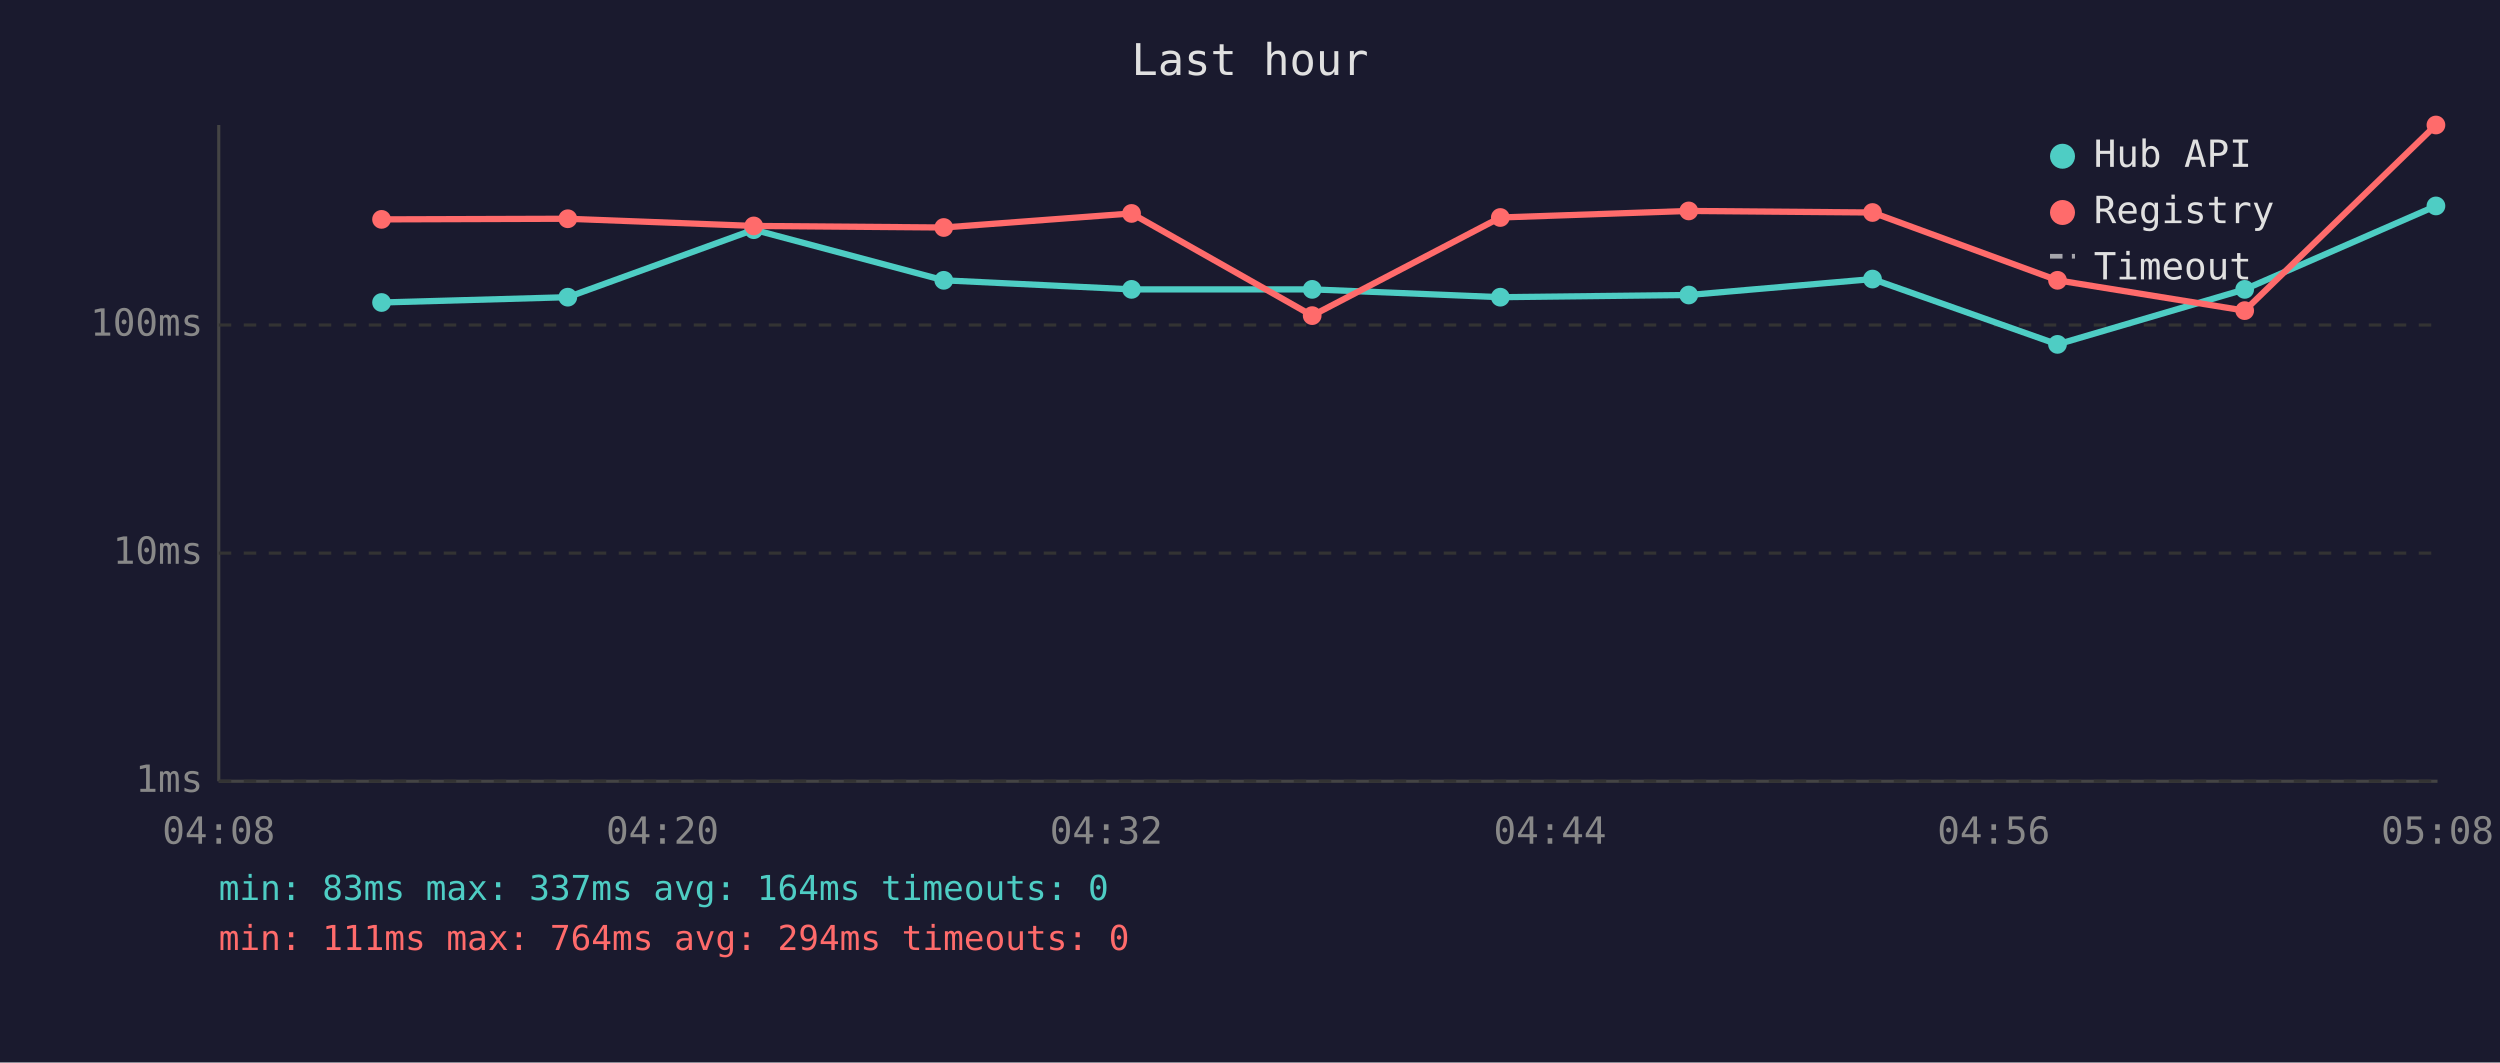
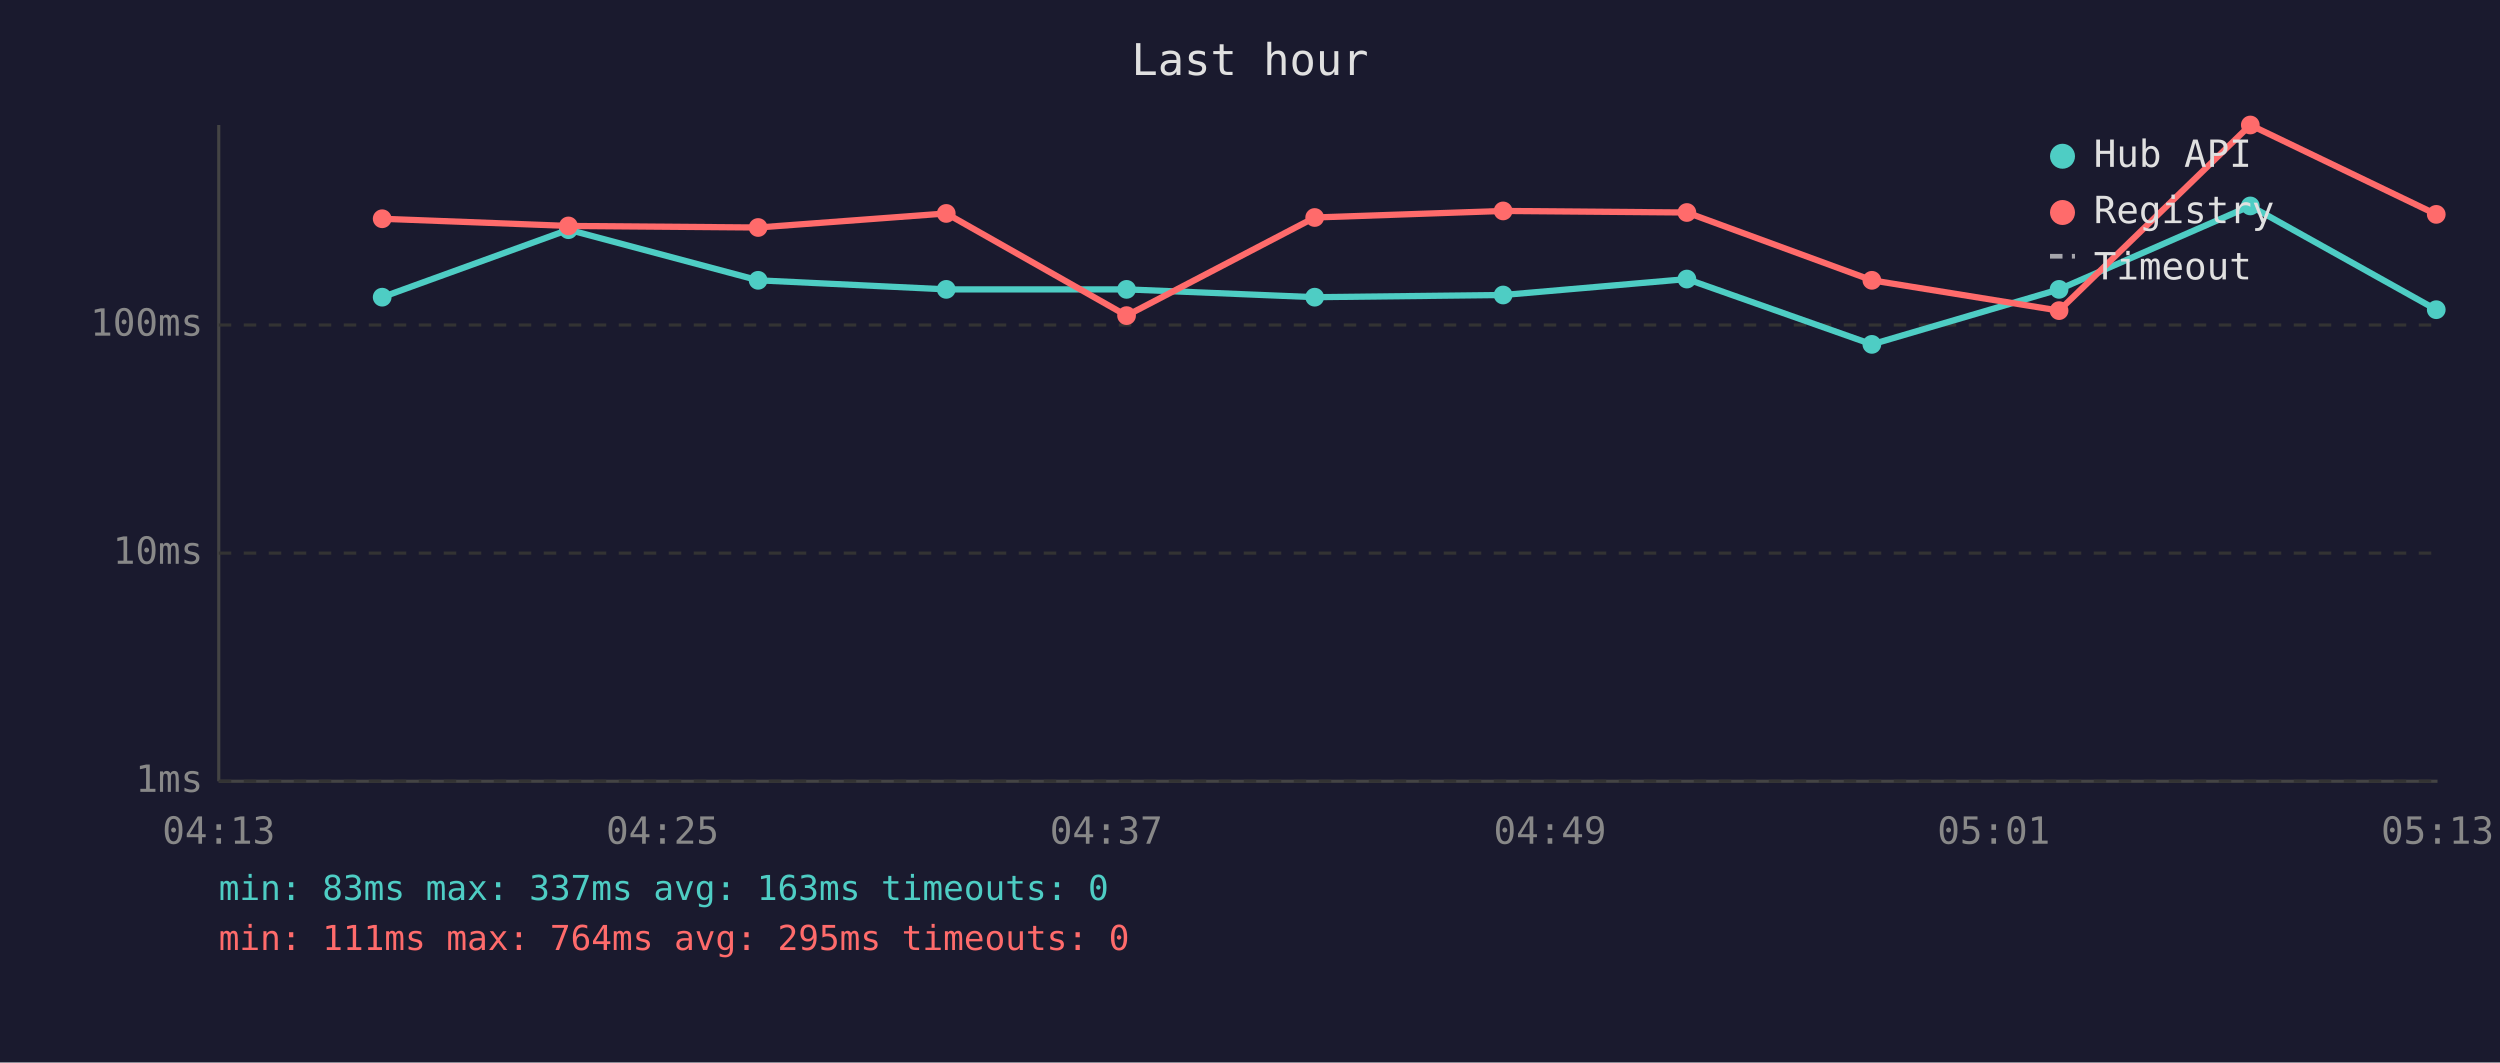
<svg xmlns="http://www.w3.org/2000/svg" viewBox="0 0 800 340" font-family="monospace" font-size="12">
  <rect width="800" height="340" fill="#1a1a2e" />
  <text x="400" y="24" fill="#e0e0e0" font-size="14" text-anchor="middle">Last hour</text>
  <line x1="70" y1="40" x2="70" y2="250" stroke="#444" stroke-width="1" />
  <line x1="70" y1="250" x2="780" y2="250" stroke="#444" stroke-width="1" />
  <line x1="70" y1="250" x2="780" y2="250" stroke="#333" stroke-width="1" stroke-dasharray="4" />
  <text x="65" y="250" fill="#888" text-anchor="end" dominant-baseline="middle">1ms</text>
  <line x1="70" y1="177" x2="780" y2="177" stroke="#333" stroke-width="1" stroke-dasharray="4" />
  <text x="65" y="177" fill="#888" text-anchor="end" dominant-baseline="middle">10ms</text>
  <line x1="70" y1="104" x2="780" y2="104" stroke="#333" stroke-width="1" stroke-dasharray="4" />
  <text x="65" y="104" fill="#888" text-anchor="end" dominant-baseline="middle">100ms</text>
-   <text x="70" y="270" fill="#888" text-anchor="middle">04:08</text>
-   <text x="212" y="270" fill="#888" text-anchor="middle">04:20</text>
-   <text x="354" y="270" fill="#888" text-anchor="middle">04:32</text>
-   <text x="496" y="270" fill="#888" text-anchor="middle">04:44</text>
-   <text x="638" y="270" fill="#888" text-anchor="middle">04:56</text>
-   <text x="780" y="270" fill="#888" text-anchor="middle">05:08</text>
-   <polyline points="122.1,96.8 181.7,95.1 241.2,73.5 302.0,89.7 362.1,92.6 419.9,92.6 480.1,95.1 540.4,94.4 599.2,89.3 658.4,110.2 718.3,92.6 779.5,65.9" fill="none" stroke="#4ecdc4" stroke-width="2" opacity="1" />
-   <circle cx="122.1" cy="96.8" r="3" fill="#4ecdc4" />
-   <circle cx="181.7" cy="95.1" r="3" fill="#4ecdc4" />
-   <circle cx="241.2" cy="73.5" r="3" fill="#4ecdc4" />
-   <circle cx="302.0" cy="89.7" r="3" fill="#4ecdc4" />
-   <circle cx="362.1" cy="92.6" r="3" fill="#4ecdc4" />
-   <circle cx="419.9" cy="92.6" r="3" fill="#4ecdc4" />
-   <circle cx="480.1" cy="95.1" r="3" fill="#4ecdc4" />
-   <circle cx="540.4" cy="94.4" r="3" fill="#4ecdc4" />
-   <circle cx="599.2" cy="89.3" r="3" fill="#4ecdc4" />
-   <circle cx="658.4" cy="110.2" r="3" fill="#4ecdc4" />
-   <circle cx="718.3" cy="92.6" r="3" fill="#4ecdc4" />
-   <circle cx="779.5" cy="65.9" r="3" fill="#4ecdc4" />
-   <polyline points="122.1,70.2 181.7,70.0 241.2,72.3 302.0,72.8 362.1,68.3 419.9,101.0 480.1,69.6 540.4,67.5 599.2,68.0 658.4,89.7 718.3,99.4 779.5,40.0" fill="none" stroke="#ff6b6b" stroke-width="2" opacity="1" />
-   <circle cx="122.1" cy="70.2" r="3" fill="#ff6b6b" />
-   <circle cx="181.7" cy="70.0" r="3" fill="#ff6b6b" />
-   <circle cx="241.2" cy="72.3" r="3" fill="#ff6b6b" />
-   <circle cx="302.0" cy="72.8" r="3" fill="#ff6b6b" />
-   <circle cx="362.1" cy="68.3" r="3" fill="#ff6b6b" />
-   <circle cx="419.9" cy="101.0" r="3" fill="#ff6b6b" />
-   <circle cx="480.1" cy="69.6" r="3" fill="#ff6b6b" />
-   <circle cx="540.4" cy="67.5" r="3" fill="#ff6b6b" />
-   <circle cx="599.2" cy="68.0" r="3" fill="#ff6b6b" />
-   <circle cx="658.4" cy="89.7" r="3" fill="#ff6b6b" />
-   <circle cx="718.3" cy="99.4" r="3" fill="#ff6b6b" />
-   <circle cx="779.5" cy="40.0" r="3" fill="#ff6b6b" />
+   <text x="70" y="270" fill="#888" text-anchor="middle">04:13</text>
+   <text x="212" y="270" fill="#888" text-anchor="middle">04:25</text>
+   <text x="354" y="270" fill="#888" text-anchor="middle">04:37</text>
+   <text x="496" y="270" fill="#888" text-anchor="middle">04:49</text>
+   <text x="638" y="270" fill="#888" text-anchor="middle">05:01</text>
+   <text x="780" y="270" fill="#888" text-anchor="middle">05:13</text>
+   <polyline points="122.3,95.1 181.9,73.5 242.6,89.7 302.8,92.6 360.5,92.6 420.7,95.1 481.0,94.4 539.8,89.3 599.0,110.2 658.9,92.6 720.1,65.9 779.6,99.1" fill="none" stroke="#4ecdc4" stroke-width="2" opacity="1" />
+   <circle cx="122.3" cy="95.1" r="3" fill="#4ecdc4" />
+   <circle cx="181.9" cy="73.5" r="3" fill="#4ecdc4" />
+   <circle cx="242.6" cy="89.7" r="3" fill="#4ecdc4" />
+   <circle cx="302.8" cy="92.6" r="3" fill="#4ecdc4" />
+   <circle cx="360.5" cy="92.6" r="3" fill="#4ecdc4" />
+   <circle cx="420.7" cy="95.1" r="3" fill="#4ecdc4" />
+   <circle cx="481.0" cy="94.4" r="3" fill="#4ecdc4" />
+   <circle cx="539.8" cy="89.3" r="3" fill="#4ecdc4" />
+   <circle cx="599.0" cy="110.2" r="3" fill="#4ecdc4" />
+   <circle cx="658.9" cy="92.6" r="3" fill="#4ecdc4" />
+   <circle cx="720.1" cy="65.9" r="3" fill="#4ecdc4" />
+   <circle cx="779.6" cy="99.1" r="3" fill="#4ecdc4" />
+   <polyline points="122.3,70.0 181.9,72.3 242.6,72.8 302.8,68.3 360.5,101.0 420.7,69.6 481.0,67.5 539.8,68.0 599.0,89.7 658.9,99.4 720.1,40.0 779.6,68.6" fill="none" stroke="#ff6b6b" stroke-width="2" opacity="1" />
+   <circle cx="122.3" cy="70.0" r="3" fill="#ff6b6b" />
+   <circle cx="181.9" cy="72.3" r="3" fill="#ff6b6b" />
+   <circle cx="242.6" cy="72.8" r="3" fill="#ff6b6b" />
+   <circle cx="302.8" cy="68.3" r="3" fill="#ff6b6b" />
+   <circle cx="360.5" cy="101.0" r="3" fill="#ff6b6b" />
+   <circle cx="420.7" cy="69.6" r="3" fill="#ff6b6b" />
+   <circle cx="481.0" cy="67.5" r="3" fill="#ff6b6b" />
+   <circle cx="539.8" cy="68.0" r="3" fill="#ff6b6b" />
+   <circle cx="599.0" cy="89.7" r="3" fill="#ff6b6b" />
+   <circle cx="658.9" cy="99.4" r="3" fill="#ff6b6b" />
+   <circle cx="720.1" cy="40.0" r="3" fill="#ff6b6b" />
+   <circle cx="779.6" cy="68.6" r="3" fill="#ff6b6b" />
  <circle cx="660" cy="50" r="4" fill="#4ecdc4" />
  <text x="670" y="50" fill="#e0e0e0" dominant-baseline="middle">Hub API</text>
  <circle cx="660" cy="68" r="4" fill="#ff6b6b" />
  <text x="670" y="68" fill="#e0e0e0" dominant-baseline="middle">Registry</text>
  <line x1="656" y1="82" x2="664" y2="82" stroke="#e0e0e0" stroke-width="1.5" stroke-dasharray="4,3" opacity="0.7" />
  <text x="670" y="86" fill="#e0e0e0" dominant-baseline="middle">Timeout</text>
-   <text x="70" y="288" fill="#4ecdc4" font-size="11">min: 83ms  max: 337ms  avg: 164ms  timeouts: 0</text>
-   <text x="70" y="304" fill="#ff6b6b" font-size="11">min: 111ms  max: 764ms  avg: 294ms  timeouts: 0</text>
+   <text x="70" y="288" fill="#4ecdc4" font-size="11">min: 83ms  max: 337ms  avg: 163ms  timeouts: 0</text>
+   <text x="70" y="304" fill="#ff6b6b" font-size="11">min: 111ms  max: 764ms  avg: 295ms  timeouts: 0</text>
</svg>
